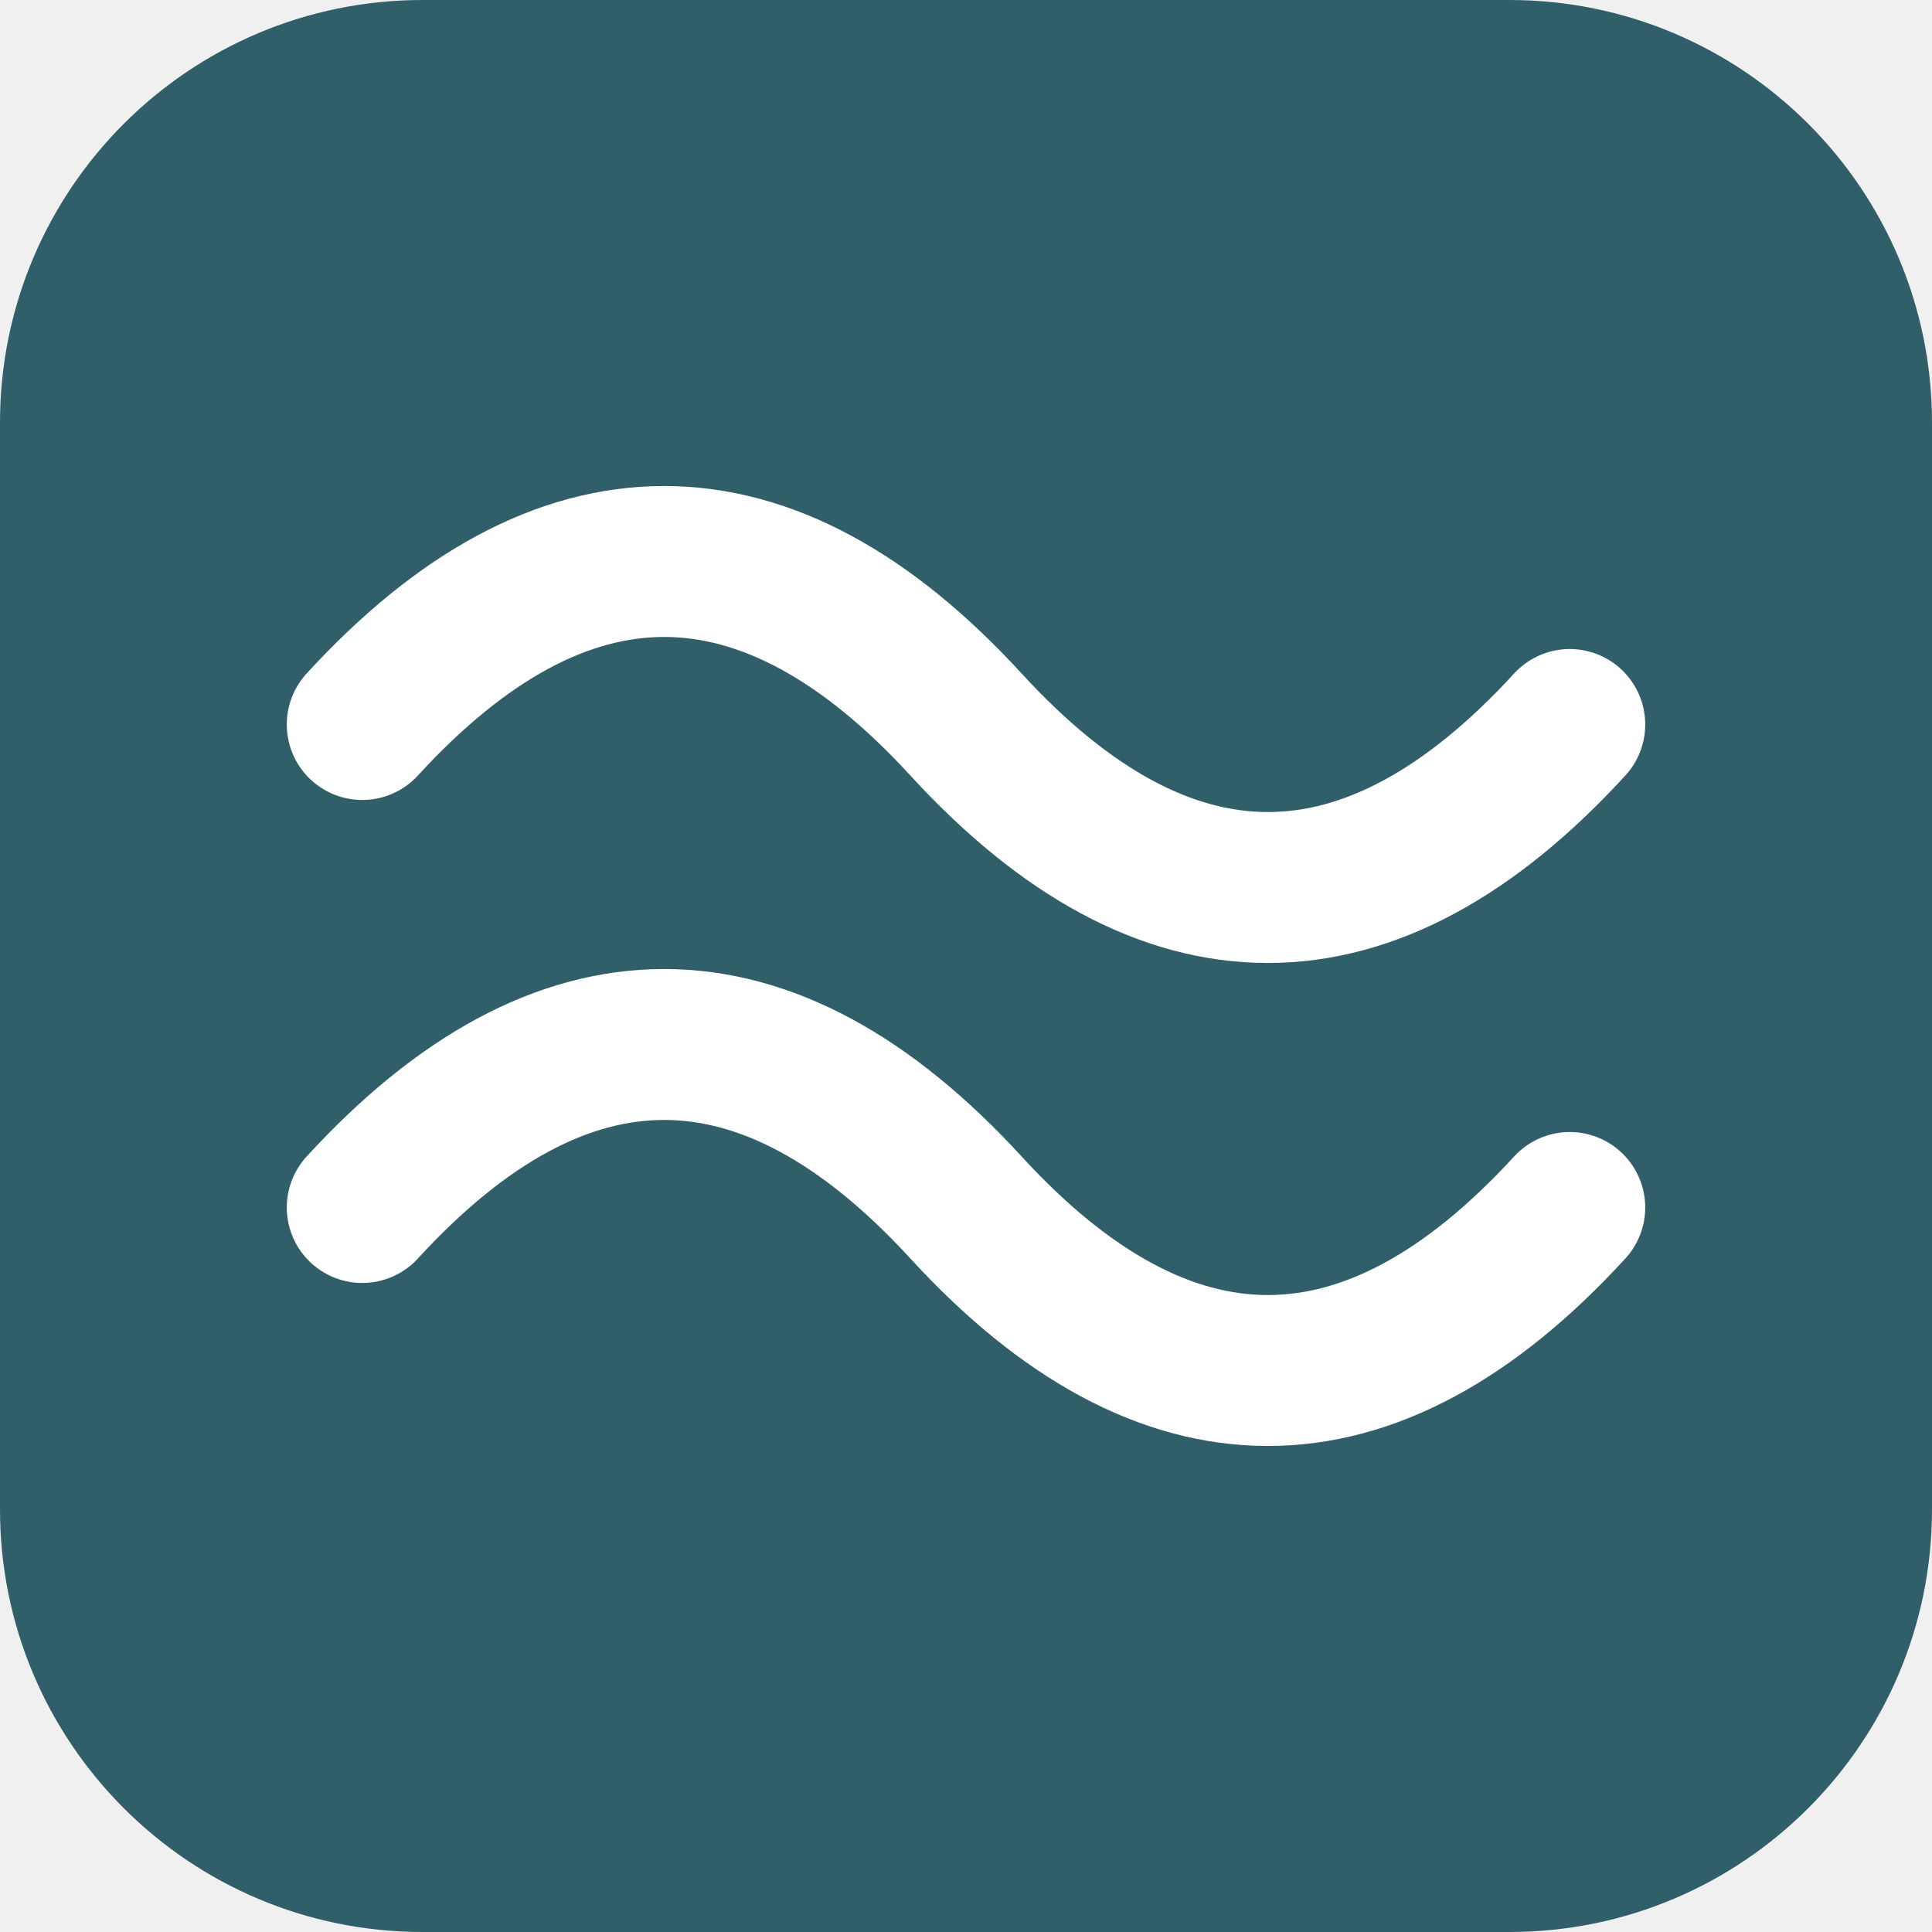
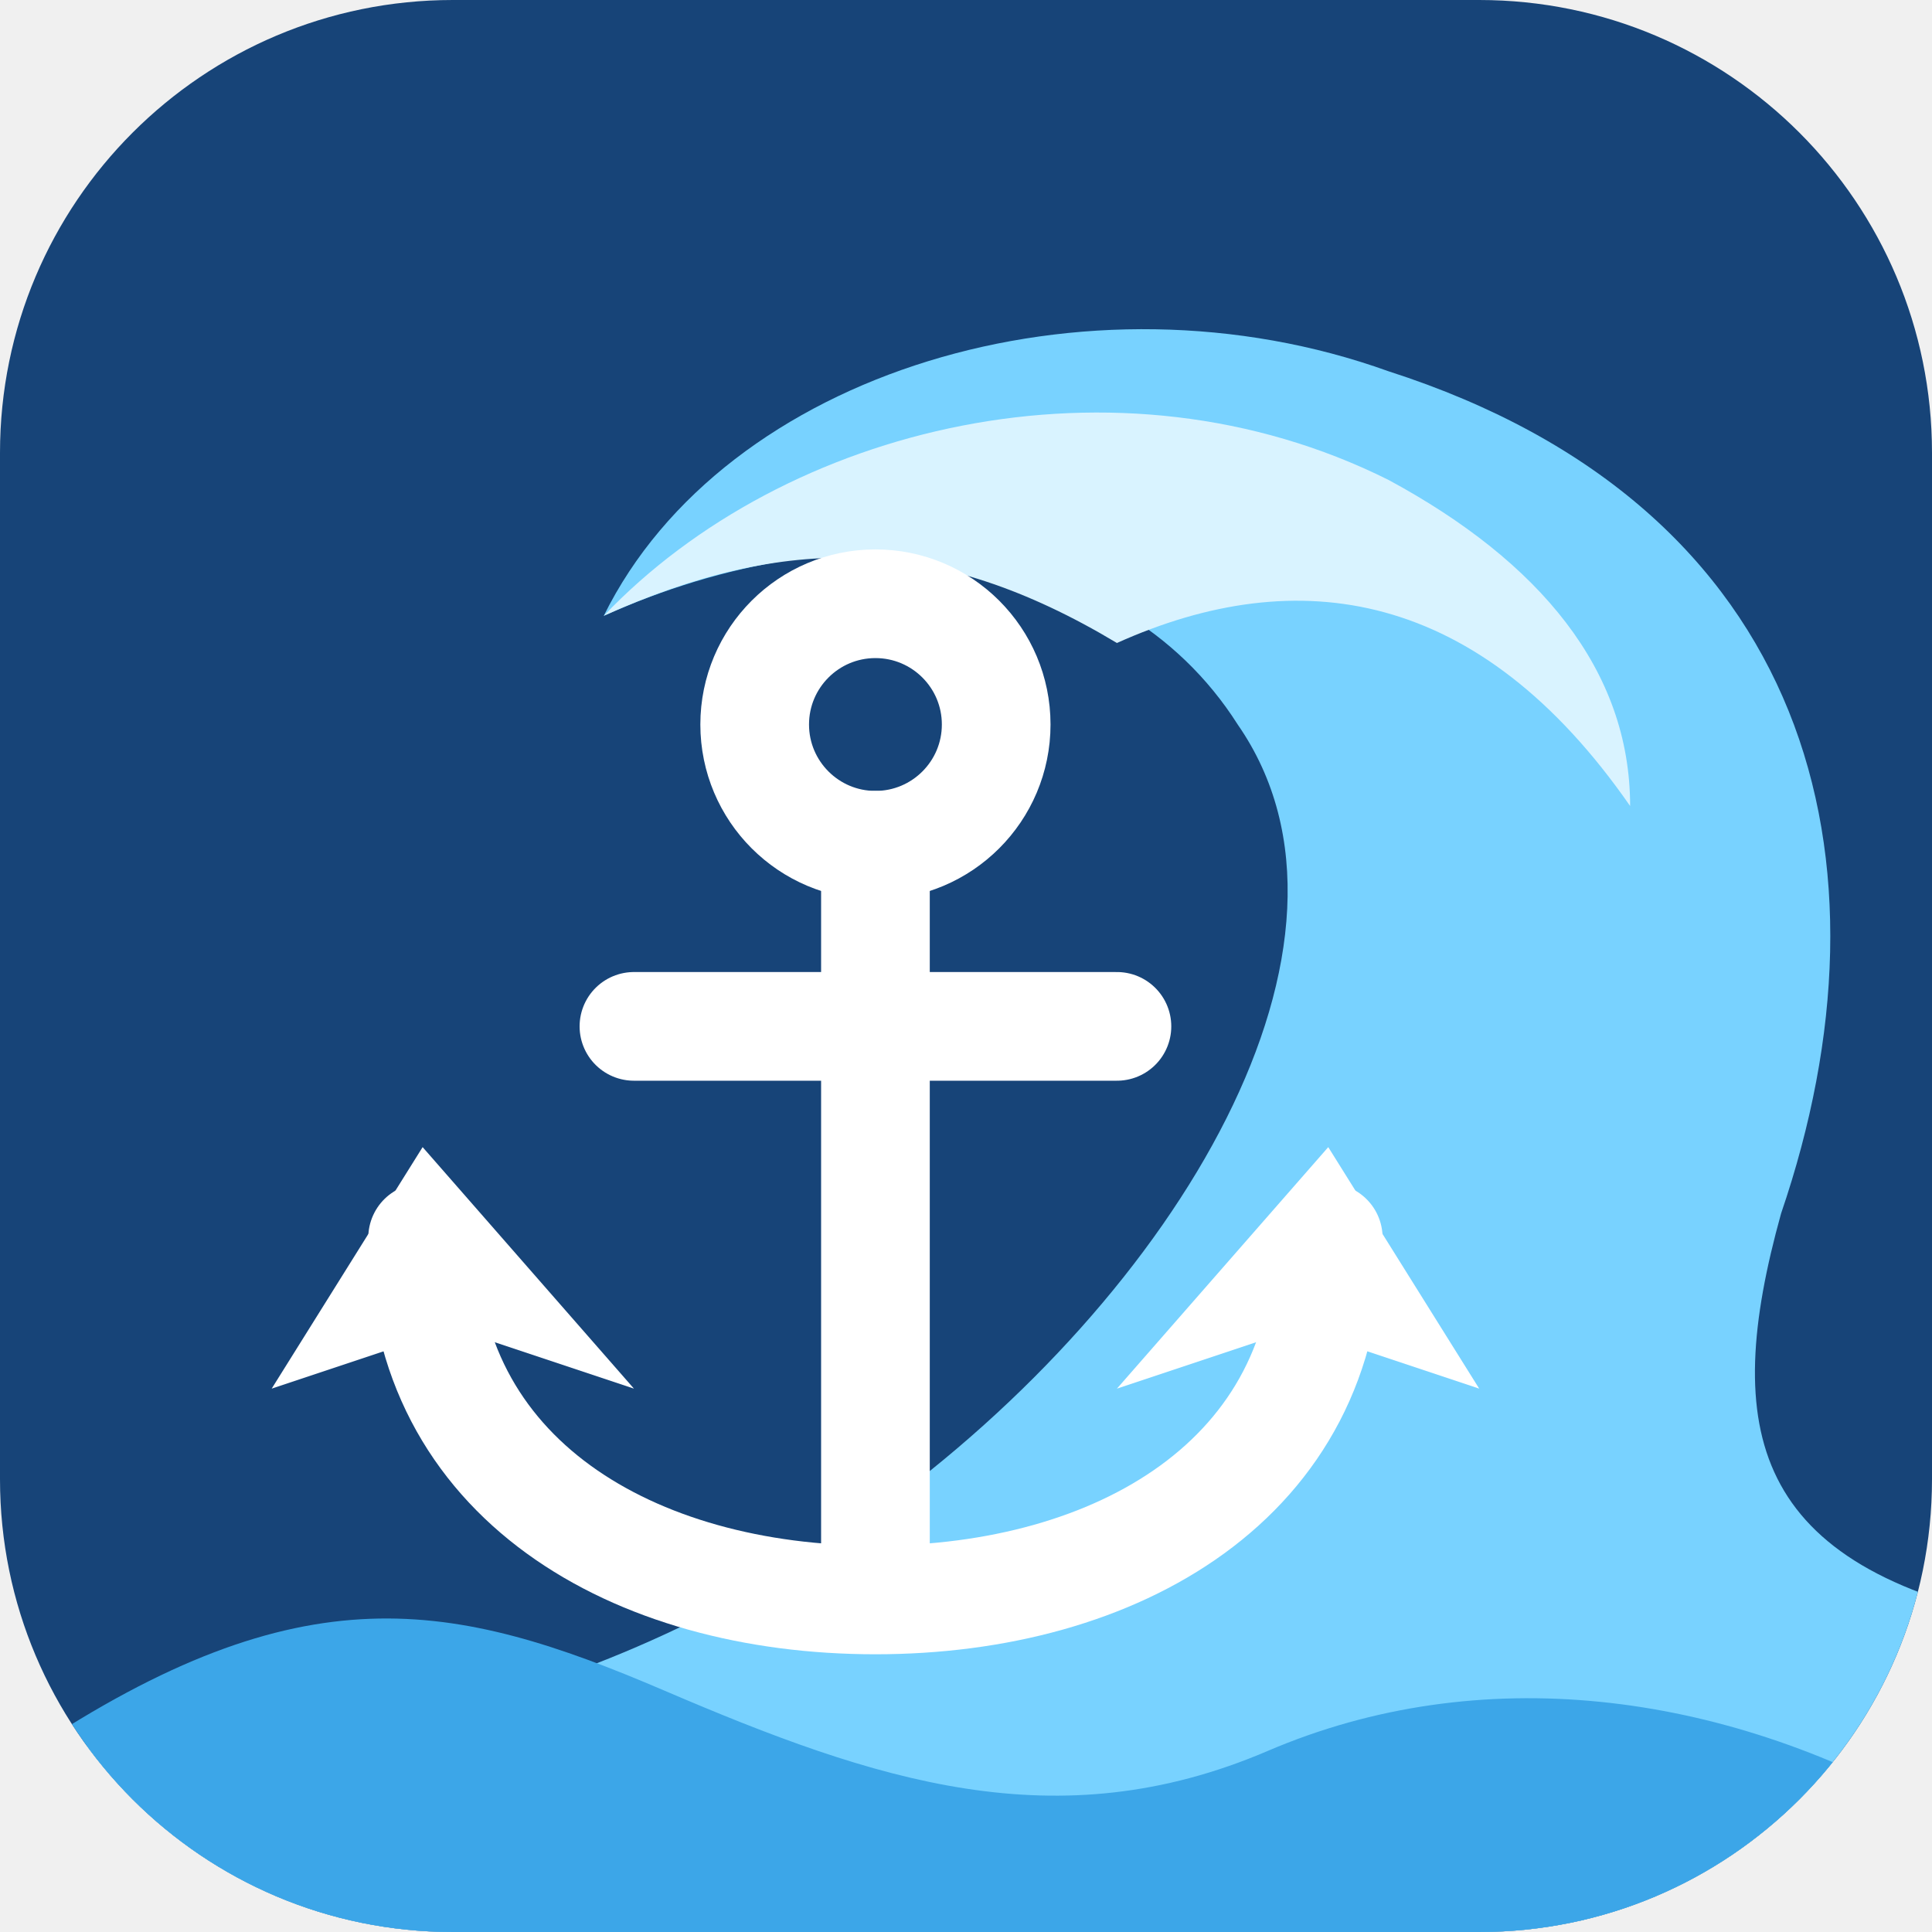
- <svg xmlns="http://www.w3.org/2000/svg" viewBox="0 0 32 32">
-   <rect width="32" height="32" rx="7" fill="#315f69" />
-   <g fill="none" stroke="#fff" stroke-width="2.5" stroke-linecap="round">
-     <path d="M6 12c3.3-3.6 6.7-3.6 10 0s6.7 3.6 10 0" />
-     <path d="M6 20c3.3-3.6 6.7-3.6 10 0s6.7 3.6 10 0" />
+ <svg xmlns="http://www.w3.org/2000/svg" viewBox="0 0 64 64">
+   <defs>
+     <clipPath id="tile">
+       <rect width="64" height="64" rx="15" />
+     </clipPath>
+   </defs>
+   <g clip-path="url(#tile)">
+     <rect width="64" height="64" fill="#174478" />
+     <g transform="translate(0 6) scale(1 .90)">
+       <path d="M-3 57c13 2 23-1 32-8 10-8 17-21 12-29-4-7-13-8-21-4 4-9 16-13 26-9 14 5 17 18 13 31-2 8-1 13 8 15v15H-3Z" fill="#78d2ff" />
+       <path d="M20 16c6-7 17-10 26-5 5 3 8 7 8 12-5-8-11-9-17-6-6-4-11-4-17-1Z" fill="#d9f3ff" />
+     </g>
+     <path d="M1 58c9-6 14-5 21-2s13 5 20 2 15-2 22 2v8H0Z" fill="#3ca6e8" />
+     <g fill="none" stroke="#fff" stroke-width="3.6" stroke-linecap="round" stroke-linejoin="round">
+       <circle cx="29" cy="24" r="4" />
+       <path d="M29 28v24M21 34h16M14 41c0 8 7 12 15 12s15-4 15-12" />
+     </g>
+     <path d="m14 38-5 8 6-2 6 2Zm30 0 5 8-6-2-6 2Z" fill="#fff" />
  </g>
</svg>
